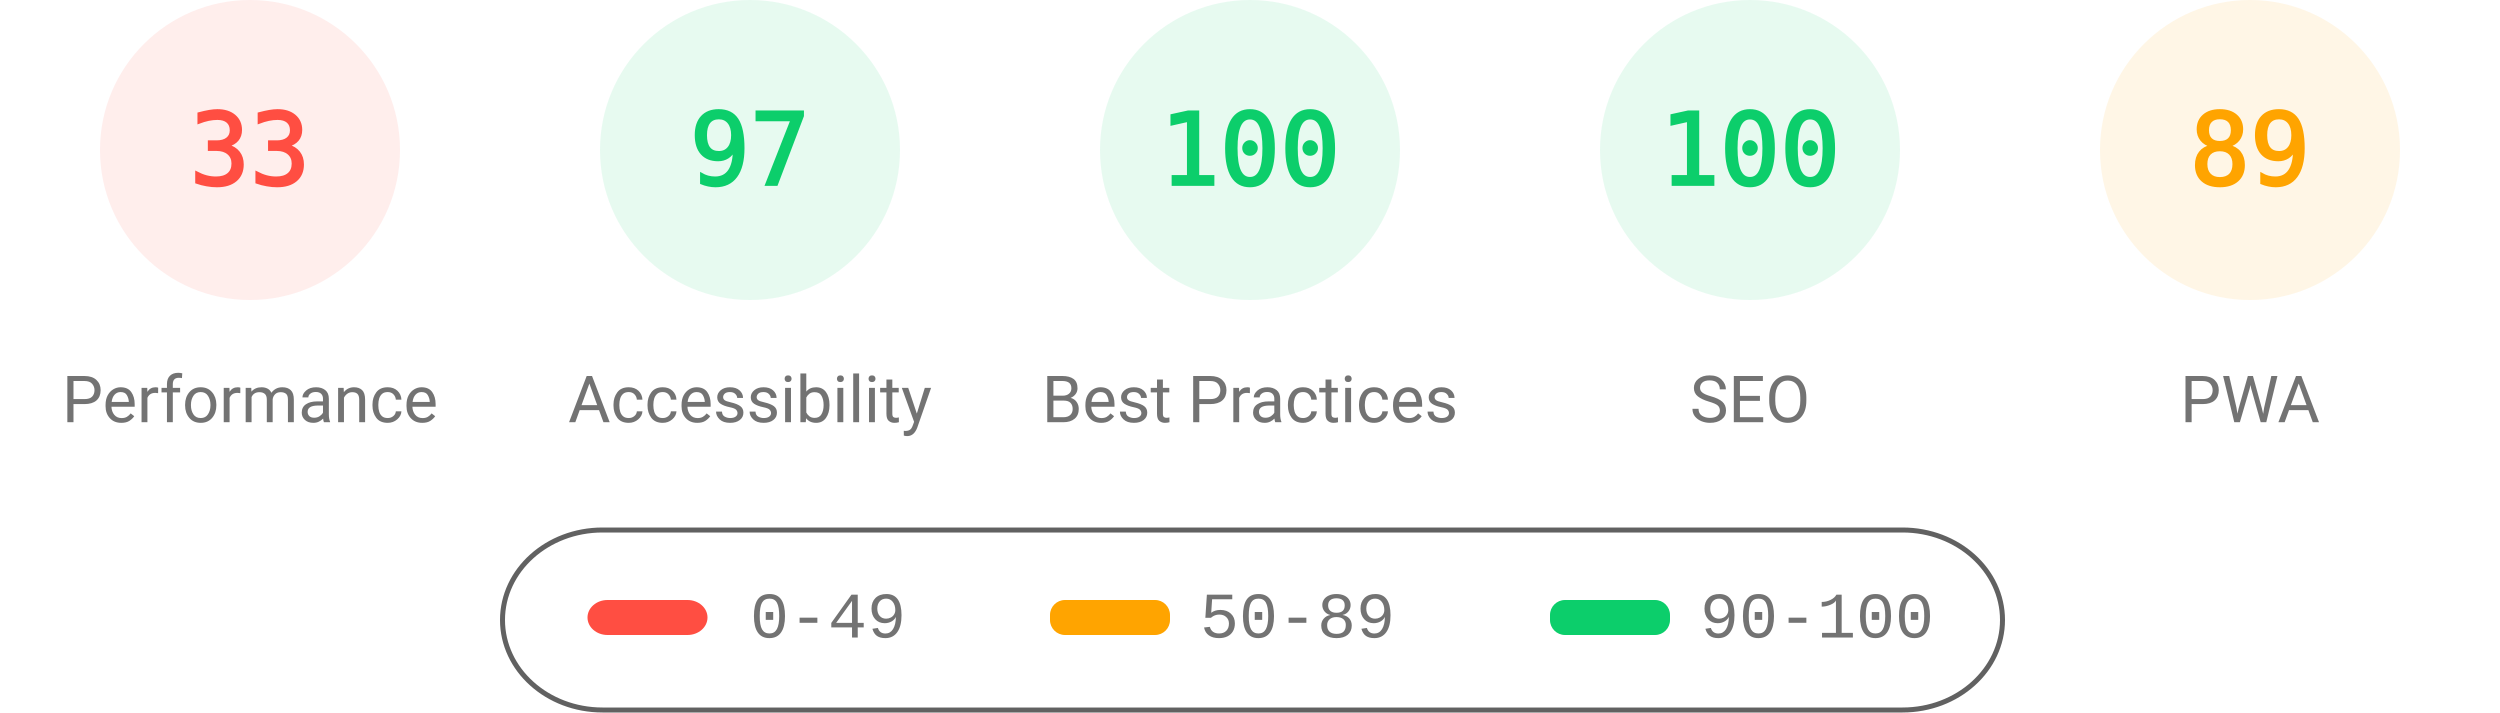
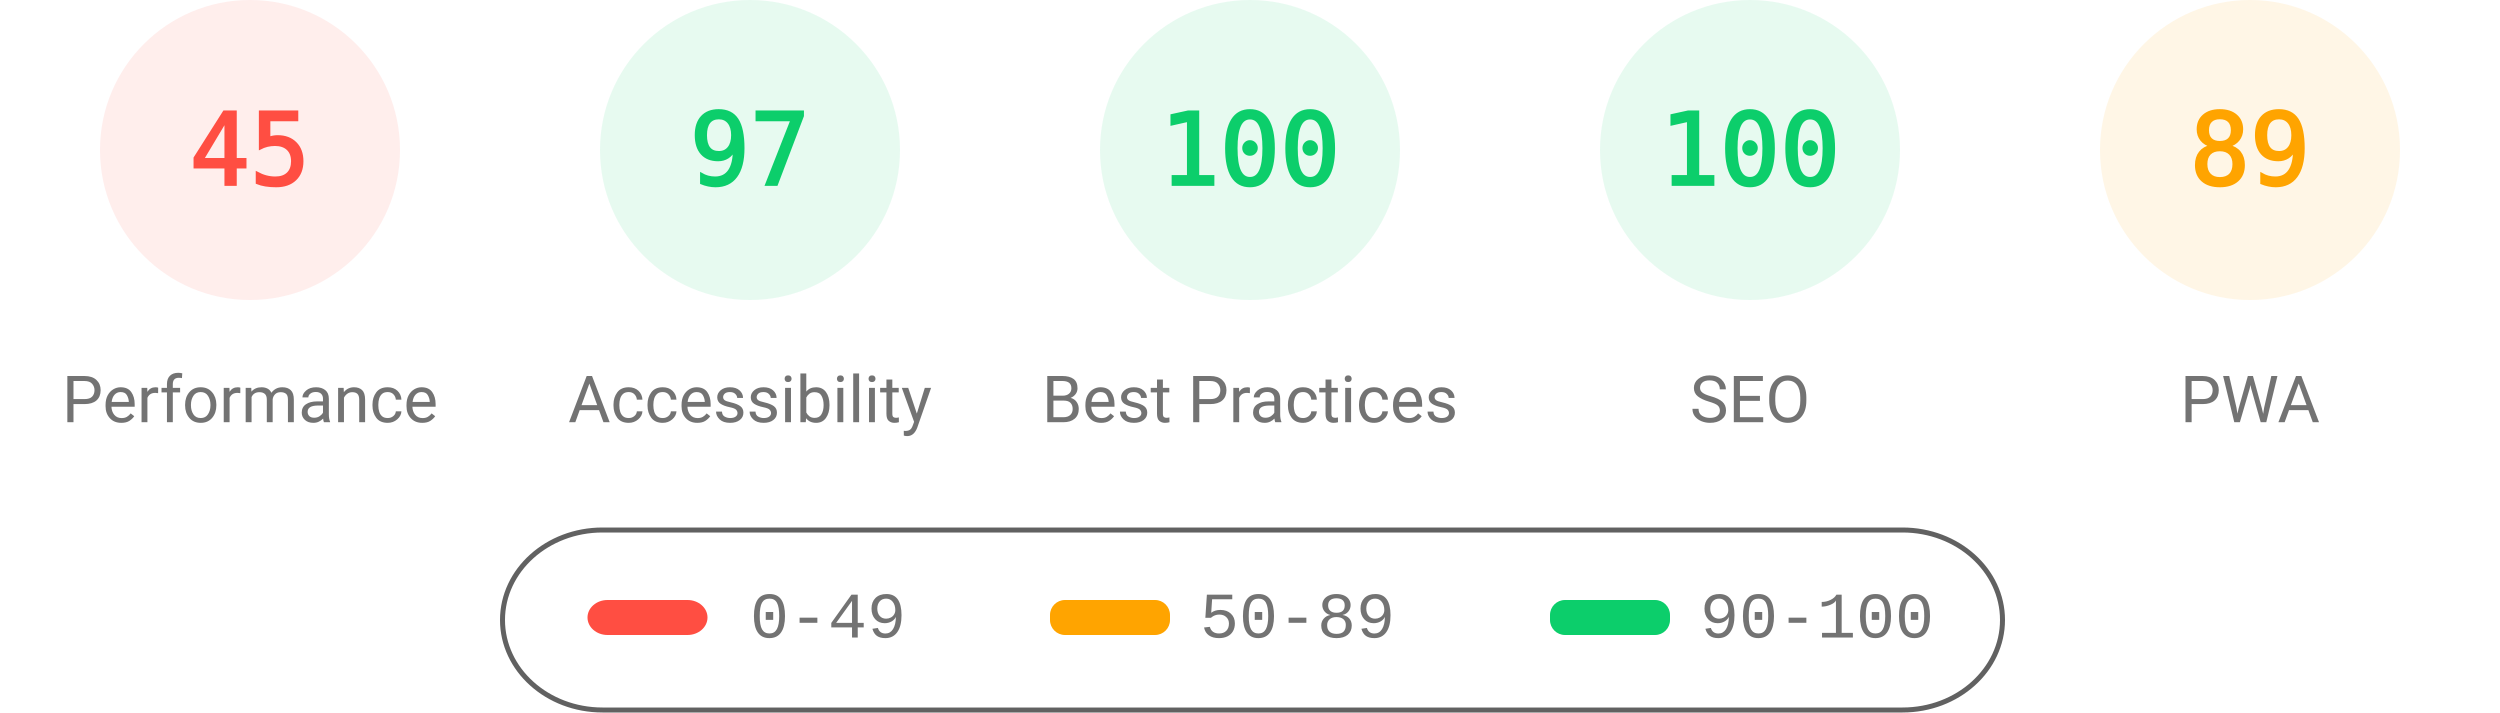
<svg xmlns="http://www.w3.org/2000/svg" fill="none" width="1000" height="285">
  <style>.gauge-base{opacity:.1}.gauge-arc{fill:none;animation-delay:250ms;stroke-linecap:round;transform:rotate(-90deg);transform-origin:100px 60px;animation:load-gauge 1s ease forwards}.guage-text{font-size:40px;font-family:monospace;text-align:center}.guage-red{color:#ff4e42;fill:#ff4e42;stroke:#ff4e42}.guage-orange{color:#ffa400;fill:#ffa400;stroke:#ffa400}.guage-green{color:#0cce6b;fill:#0cce6b;stroke:#0cce6b}.guage-undefined{color:#5c5c5c;fill:#5c5c5c;stroke:#5c5c5c}.guage-title{color:#737373;fill:#737373;stroke:none;font-size:26px;line-height:26px;font-family:Roboto,Halvetica,Arial,sans-serif}@keyframes load-gauge{from{stroke-dasharray:0 352.858}}</style>
  <svg class="guage-div guage-perf guage-red" viewBox="0 0 200 200" width="200" height="200">
    <circle class="gauge-base" r="56" cx="100" cy="60" stroke-width="8" />
-     <circle class="gauge-arc guage-arc-1" r="56" cx="100" cy="60" stroke-width="8" style="stroke-dasharray:116.113,351.858" />
-     <text class="guage-text" x="100" y="60" alignment-baseline="central" dominant-baseline="central" text-anchor="middle">33</text>
+     <circle class="gauge-arc guage-arc-1" r="56" cx="100" cy="60" stroke-width="8" style="stroke-dasharray:158.336,351.858" />
+     <text class="guage-text" x="100" y="60" alignment-baseline="central" dominant-baseline="central" text-anchor="middle">45</text>
    <text class="guage-title" x="100" y="160" alignment-baseline="central" dominant-baseline="central" text-anchor="middle">Performance</text>
  </svg>
  <svg class="guage-div guage-acc guage-green" viewBox="0 0 200 200" width="200" height="200" x="200">
    <circle class="gauge-base" r="56" cx="100" cy="60" stroke-width="8" />
    <circle class="gauge-arc guage-arc-2" r="56" cx="100" cy="60" stroke-width="8" style="stroke-dasharray:341.302,351.858" />
    <text class="guage-text" x="100" y="60" alignment-baseline="central" dominant-baseline="central" text-anchor="middle">97</text>
    <text class="guage-title" x="100" y="160" alignment-baseline="central" dominant-baseline="central" text-anchor="middle">Accessibility</text>
  </svg>
  <svg class="guage-div guage-best guage-green" viewBox="0 0 200 200" width="200" height="200" x="400">
    <circle class="gauge-base" r="56" cx="100" cy="60" stroke-width="8" />
    <circle class="gauge-arc guage-arc-3" r="56" cx="100" cy="60" stroke-width="8" style="stroke-dasharray:351.858,351.858" />
    <text class="guage-text" x="100" y="60" alignment-baseline="central" dominant-baseline="central" text-anchor="middle">100</text>
    <text class="guage-title" x="100" y="160" alignment-baseline="central" dominant-baseline="central" text-anchor="middle">Best Practices</text>
  </svg>
  <svg class="guage-div guage-seo guage-green" viewBox="0 0 200 200" width="200" height="200" x="600">
    <circle class="gauge-base" r="56" cx="100" cy="60" stroke-width="8" />
    <circle class="gauge-arc guage-arc-4" r="56" cx="100" cy="60" stroke-width="8" style="stroke-dasharray:351.858,351.858" />
    <text class="guage-text" x="100" y="60" alignment-baseline="central" dominant-baseline="central" text-anchor="middle">100</text>
    <text class="guage-title" x="100" y="160" alignment-baseline="central" dominant-baseline="central" text-anchor="middle">SEO</text>
  </svg>
  <svg class="guage-div guage-pwa guage-orange" viewBox="0 0 200 200" width="200" height="200" x="800">
    <circle class="gauge-base" r="56" cx="100" cy="60" stroke-width="8" />
    <circle class="gauge-arc guage-arc-4" r="56" cx="100" cy="60" stroke-width="8" style="stroke-dasharray:313.154,351.858" />
    <text class="guage-text" x="100" y="60" alignment-baseline="central" dominant-baseline="central" text-anchor="middle">89</text>
    <text class="guage-title" x="100" y="160" alignment-baseline="central" dominant-baseline="central" text-anchor="middle">PWA</text>
  </svg>
  <svg width="604" height="76" x="200" y="210">
    <path fill="none" id="canvas_background" d="M-1-1h604v80H-1z" />
    <rect fill-opacity="0" stroke="#616161" stroke-width="2" rx="40" id="svg_2" height="72" width="600" y="2" x="1" fill="#000" />
    <rect stroke="#000" rx="8" id="svg_3" height="14" width="48" y="30" x="35" stroke-opacity="null" stroke-width="0" fill="#ff4e42" />
    <rect stroke="#000" rx="6" id="svg_4" height="14" width="48" y="30" x="220" stroke-opacity="null" stroke-width="0" fill="#ffa400" />
    <rect stroke="#000" rx="6" id="svg_5" height="14" width="48" y="30" x="420" stroke-opacity="null" stroke-width="0" fill="#0cce6b" />
    <text xml:space="preserve" text-anchor="start" font-family="'Courier New', Courier, monospace" font-size="26" id="svg_6" y="45" x="100" stroke-opacity="null" stroke-width="0" stroke="#000" fill="#737373">0-49</text>
    <text xml:space="preserve" text-anchor="start" font-family="'Courier New', Courier, monospace" font-size="26" id="svg_7" y="45" x="280" stroke-opacity="null" stroke-width="0" stroke="#000" fill="#737373">50-89</text>
    <text xml:space="preserve" text-anchor="start" font-family="'Courier New', Courier, monospace" font-size="26" id="svg_8" y="45" x="480" stroke-opacity="null" stroke-width="0" stroke="#000" fill="#737373">90-100</text>
  </svg>
</svg>
